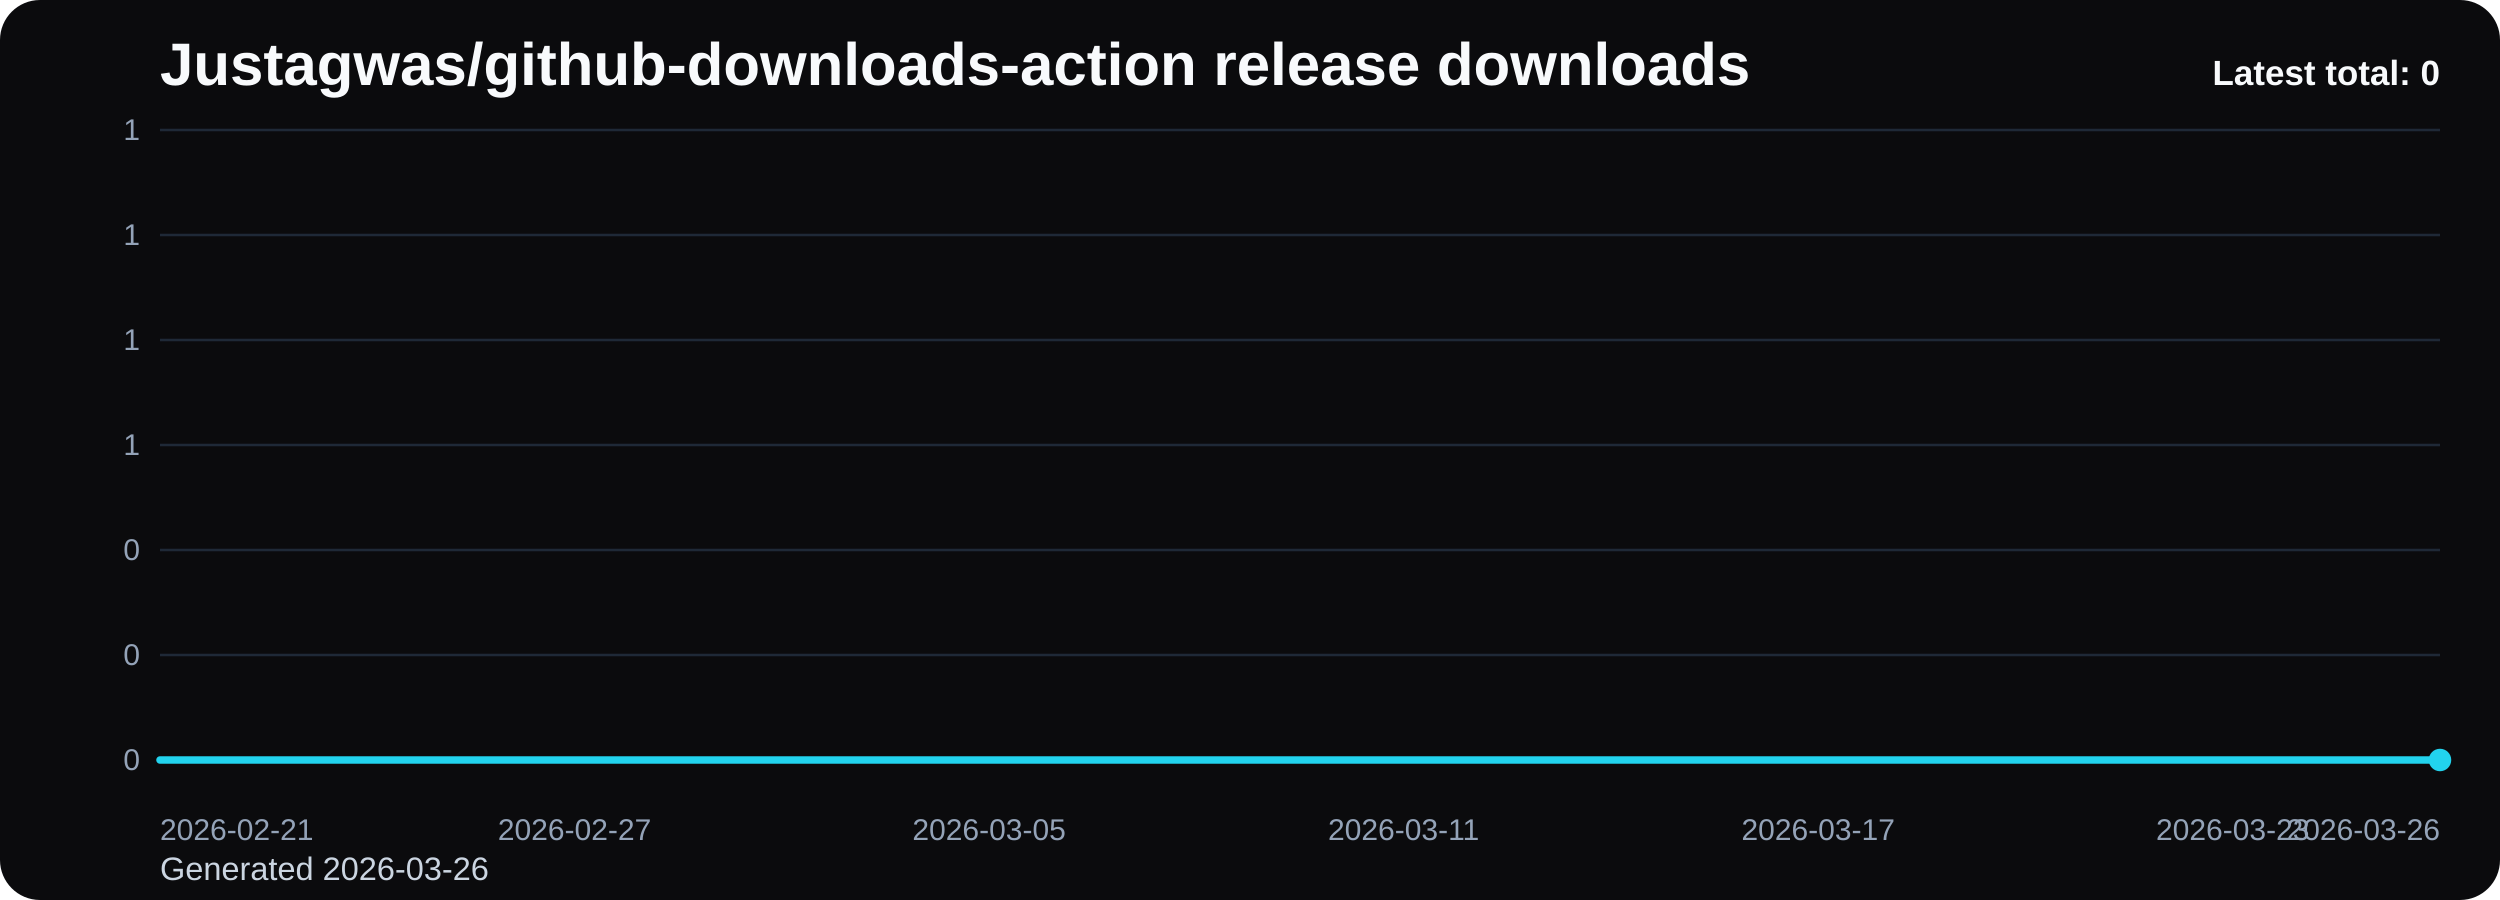
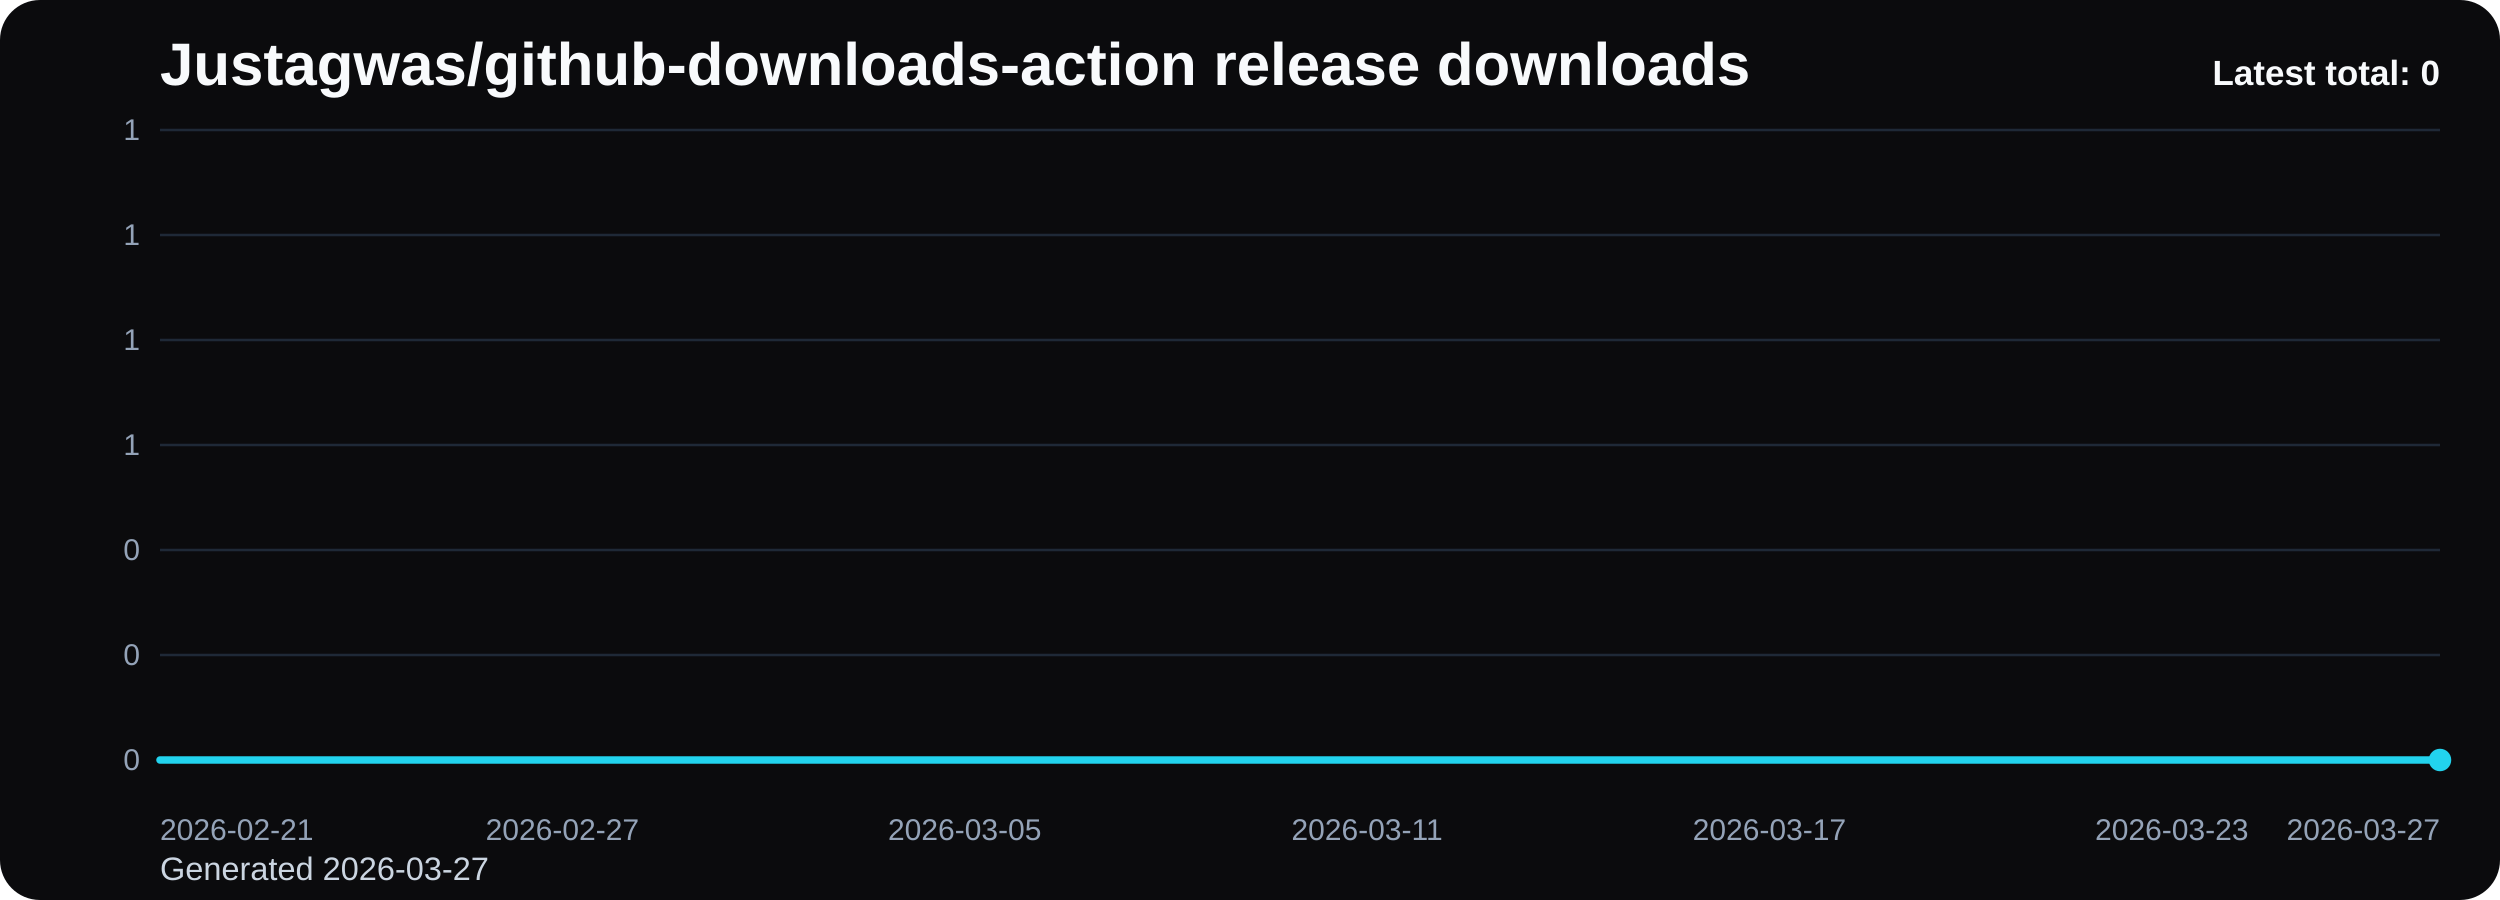
<svg xmlns="http://www.w3.org/2000/svg" viewBox="0 0 1000 360" role="img" aria-label="Justagwas/github-downloads-action release downloads chart">
  <defs>
    <linearGradient id="fill-total-trend-black" x1="0" y1="0" x2="0" y2="1">
      <stop offset="0%" stop-color="#22d3ee" stop-opacity="0.32" />
      <stop offset="100%" stop-color="#22d3ee" stop-opacity="0.05" />
    </linearGradient>
    <style>
      .bg { fill: #0b0b0d; }
      .title { font: 700 24px Arial, sans-serif; fill: #f8fafc; }
      .sub { font: 400 13px Arial, sans-serif; fill: #cbd5e1; }
      .grid { stroke: #1f2937; stroke-width: 1; }
      .axis { font: 400 12px Arial, sans-serif; fill: #94a3b8; }
      .line { fill: none; stroke: #22d3ee; stroke-width: 3; stroke-linecap: round; stroke-linejoin: round; }
      .dot { fill: #22d3ee; }
      .value { font: 600 11px Arial, sans-serif; fill: #cbd5e1; }
      .latest { font: 700 14px Arial, sans-serif; fill: #f8fafc; }
    </style>
  </defs>
  <rect class="bg" x="0" y="0" width="1000" height="360" rx="16" />
  <text class="title" x="64" y="34">Justagwas/github-downloads-action release downloads</text>
-   <text class="sub" x="64" y="352">Generated 2026-03-26</text>
+   <text class="sub" x="64" y="352">Generated 2026-03-27</text>
  <line x1="64" y1="52.00" x2="976" y2="52.00" class="grid" />
  <text x="56" y="56.00" text-anchor="end" class="axis">1</text>
  <line x1="64" y1="94.00" x2="976" y2="94.00" class="grid" />
  <text x="56" y="98.00" text-anchor="end" class="axis">1</text>
  <line x1="64" y1="136.00" x2="976" y2="136.00" class="grid" />
  <text x="56" y="140.00" text-anchor="end" class="axis">1</text>
  <line x1="64" y1="178.00" x2="976" y2="178.00" class="grid" />
  <text x="56" y="182.00" text-anchor="end" class="axis">1</text>
  <line x1="64" y1="220.00" x2="976" y2="220.00" class="grid" />
  <text x="56" y="224.00" text-anchor="end" class="axis">0</text>
  <line x1="64" y1="262.00" x2="976" y2="262.00" class="grid" />
  <text x="56" y="266.00" text-anchor="end" class="axis">0</text>
  <line x1="64" y1="304.00" x2="976" y2="304.00" class="grid" />
  <text x="56" y="308.00" text-anchor="end" class="axis">0</text>
-   <path d="M 64.00 304 L 64.00 304.00 L 91.64 304.00 L 119.27 304.00 L 146.91 304.00 L 174.55 304.00 L 202.18 304.00 L 229.82 304.00 L 257.45 304.00 L 285.09 304.00 L 312.73 304.00 L 340.36 304.00 L 368.00 304.00 L 395.64 304.00 L 423.27 304.00 L 450.91 304.00 L 478.55 304.00 L 506.18 304.00 L 533.82 304.00 L 561.45 304.00 L 589.09 304.00 L 616.73 304.00 L 644.36 304.00 L 672.00 304.00 L 699.64 304.00 L 727.27 304.00 L 754.91 304.00 L 782.55 304.00 L 810.18 304.00 L 837.82 304.00 L 865.45 304.00 L 893.09 304.00 L 920.73 304.00 L 948.36 304.00 L 976.00 304.00 L 976.00 304 Z" fill="url(#fill-total-trend-black)" />
-   <polyline class="line" points="64.00,304.00 91.64,304.00 119.27,304.00 146.91,304.00 174.55,304.00 202.18,304.00 229.82,304.00 257.45,304.00 285.09,304.00 312.73,304.00 340.36,304.00 368.00,304.00 395.64,304.00 423.27,304.00 450.91,304.00 478.55,304.00 506.18,304.00 533.82,304.00 561.45,304.00 589.09,304.00 616.73,304.00 644.36,304.00 672.00,304.00 699.64,304.00 727.27,304.00 754.91,304.00 782.55,304.00 810.18,304.00 837.82,304.00 865.45,304.00 893.09,304.00 920.73,304.00 948.36,304.00 976.00,304.00" />
+   <path d="M 64.00 304 L 64.00 304.00 L 90.82 304.00 L 117.65 304.00 L 144.47 304.00 L 171.29 304.00 L 198.12 304.00 L 224.94 304.00 L 251.76 304.00 L 278.59 304.00 L 305.41 304.00 L 332.24 304.00 L 359.06 304.00 L 385.88 304.00 L 412.71 304.00 L 439.53 304.00 L 466.35 304.00 L 493.18 304.00 L 520.00 304.00 L 546.82 304.00 L 573.65 304.00 L 600.47 304.00 L 627.29 304.00 L 654.12 304.00 L 680.94 304.00 L 707.76 304.00 L 734.59 304.00 L 761.41 304.00 L 788.24 304.00 L 815.06 304.00 L 841.88 304.00 L 868.71 304.00 L 895.53 304.00 L 922.35 304.00 L 949.18 304.00 L 976.00 304.00 L 976.00 304 Z" fill="url(#fill-total-trend-black)" />
+   <polyline class="line" points="64.00,304.00 90.82,304.00 117.65,304.00 144.47,304.00 171.29,304.00 198.12,304.00 224.94,304.00 251.76,304.00 278.59,304.00 305.41,304.00 332.24,304.00 359.06,304.00 385.88,304.00 412.71,304.00 439.53,304.00 466.35,304.00 493.18,304.00 520.00,304.00 546.82,304.00 573.65,304.00 600.47,304.00 627.29,304.00 654.12,304.00 680.94,304.00 707.76,304.00 734.59,304.00 761.41,304.00 788.24,304.00 815.06,304.00 841.88,304.00 868.71,304.00 895.53,304.00 922.35,304.00 949.18,304.00 976.00,304.00" />
  <circle class="dot" cx="976.00" cy="304.00" r="4.5" />
  <text class="axis" x="64.00" y="336" text-anchor="start">2026-02-21</text>
-   <text class="axis" x="229.82" y="336" text-anchor="middle">2026-02-27</text>
-   <text class="axis" x="395.64" y="336" text-anchor="middle">2026-03-05</text>
-   <text class="axis" x="561.45" y="336" text-anchor="middle">2026-03-11</text>
-   <text class="axis" x="727.27" y="336" text-anchor="middle">2026-03-17</text>
-   <text class="axis" x="893.09" y="336" text-anchor="middle">2026-03-23</text>
-   <text class="axis" x="976.00" y="336" text-anchor="end">2026-03-26</text>
+   <text class="axis" x="224.94" y="336" text-anchor="middle">2026-02-27</text>
+   <text class="axis" x="385.88" y="336" text-anchor="middle">2026-03-05</text>
+   <text class="axis" x="546.82" y="336" text-anchor="middle">2026-03-11</text>
+   <text class="axis" x="707.76" y="336" text-anchor="middle">2026-03-17</text>
+   <text class="axis" x="868.71" y="336" text-anchor="middle">2026-03-23</text>
+   <text class="axis" x="976.00" y="336" text-anchor="end">2026-03-27</text>
  <text class="latest" x="976" y="34" text-anchor="end">Latest total: 0</text>
</svg>
